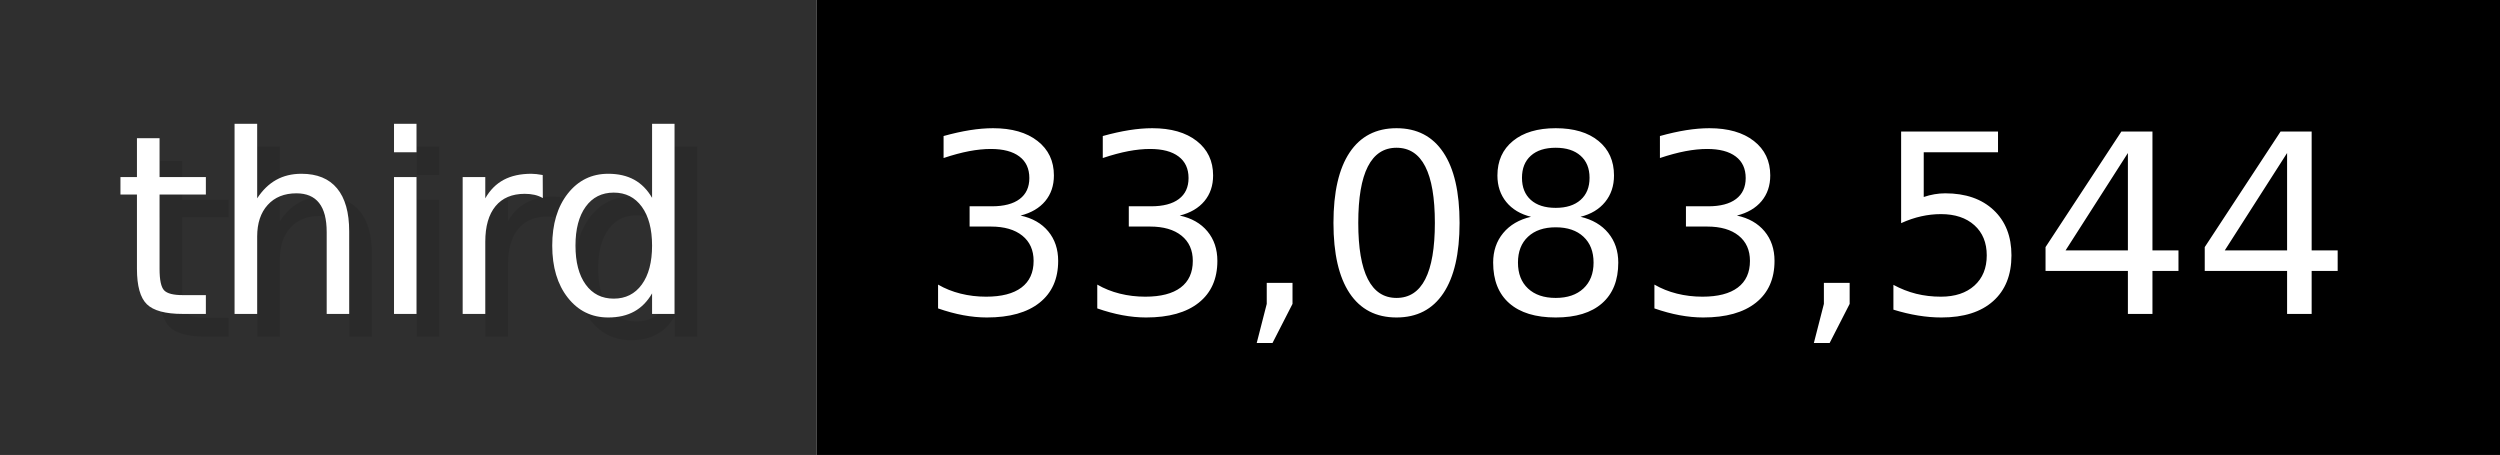
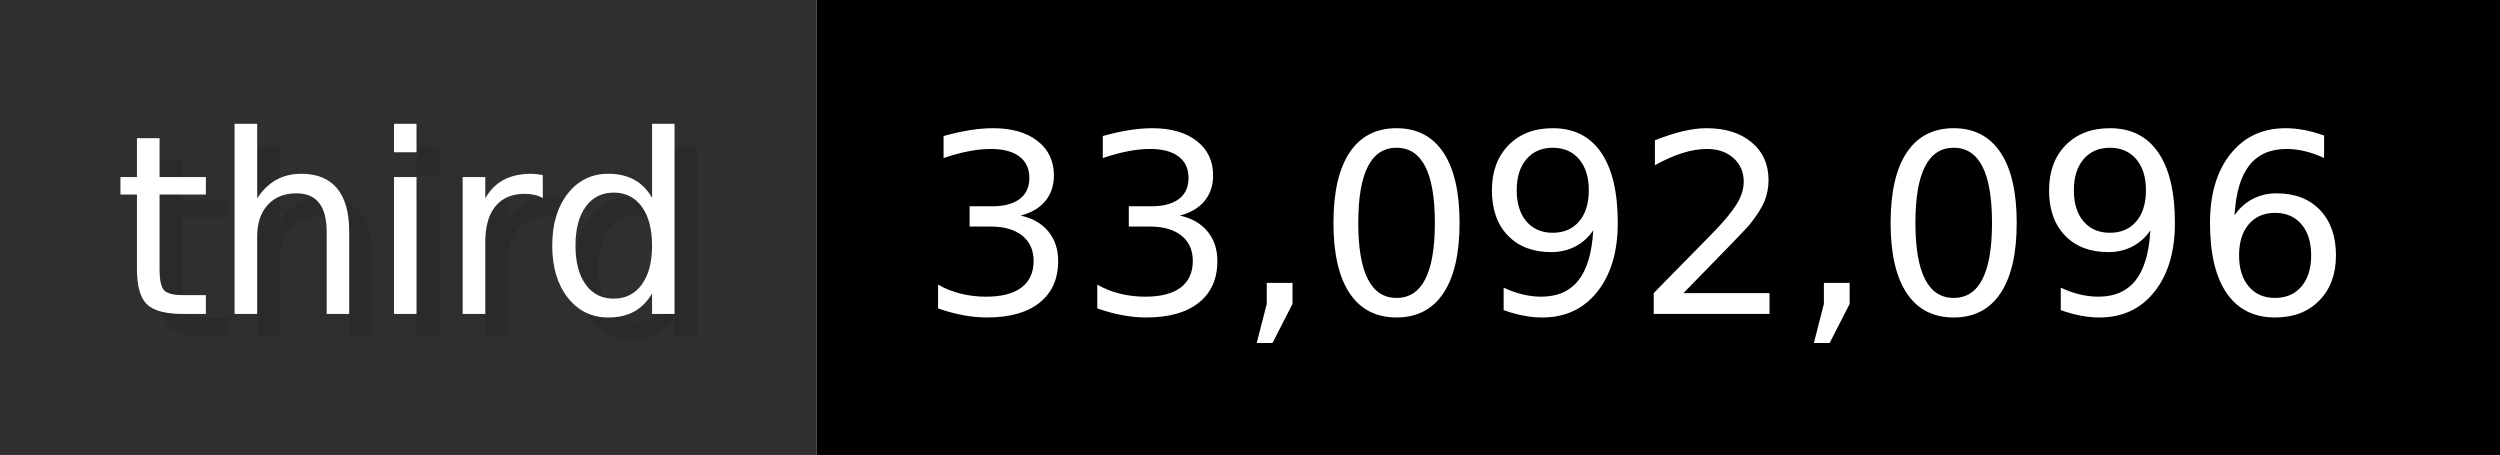
- <svg xmlns="http://www.w3.org/2000/svg" width="109.9" height="20" viewBox="0 0 1099 200" role="img" aria-label="third: 33,083,544">
+ <svg xmlns="http://www.w3.org/2000/svg" width="109.9" height="20" viewBox="0 0 1099 200" role="img" aria-label="third: 33,092,096">
  <g>
    <rect fill="#2F2F2F" width="359" height="200" />
    <rect fill="#" x="359" width="740" height="200" />
  </g>
  <g aria-hidden="true" fill="#fff" text-anchor="start" font-family="Verdana,DejaVu Sans,sans-serif" font-size="110">
    <text x="60" y="148" textLength="259" fill="#000" opacity="0.1">third</text>
    <text x="50" y="138" textLength="259">third</text>
-     <text x="414" y="148" textLength="640" fill="#000" opacity="0.1">33,083,544</text>
-     <text x="404" y="138" textLength="640">33,083,544</text>
+     <text x="414" y="148" textLength="640" fill="#000" opacity="0.1">33,092,096</text>
+     <text x="404" y="138" textLength="640">33,092,096</text>
  </g>
</svg>
